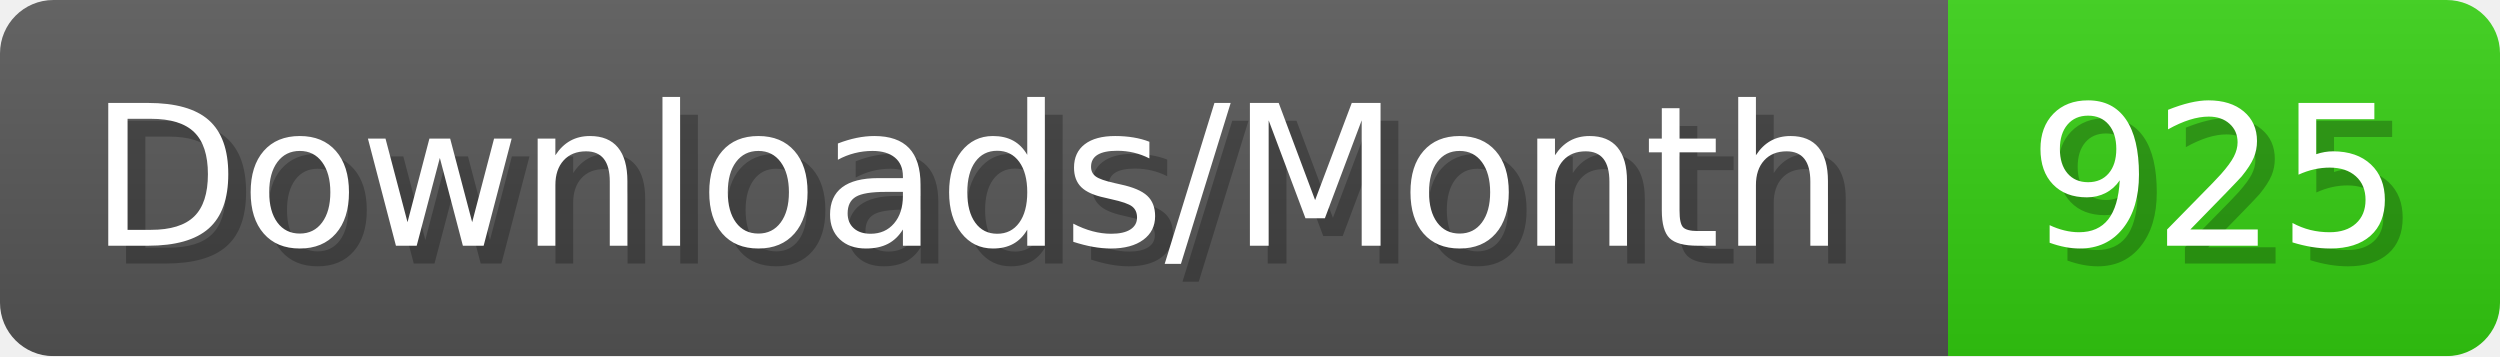
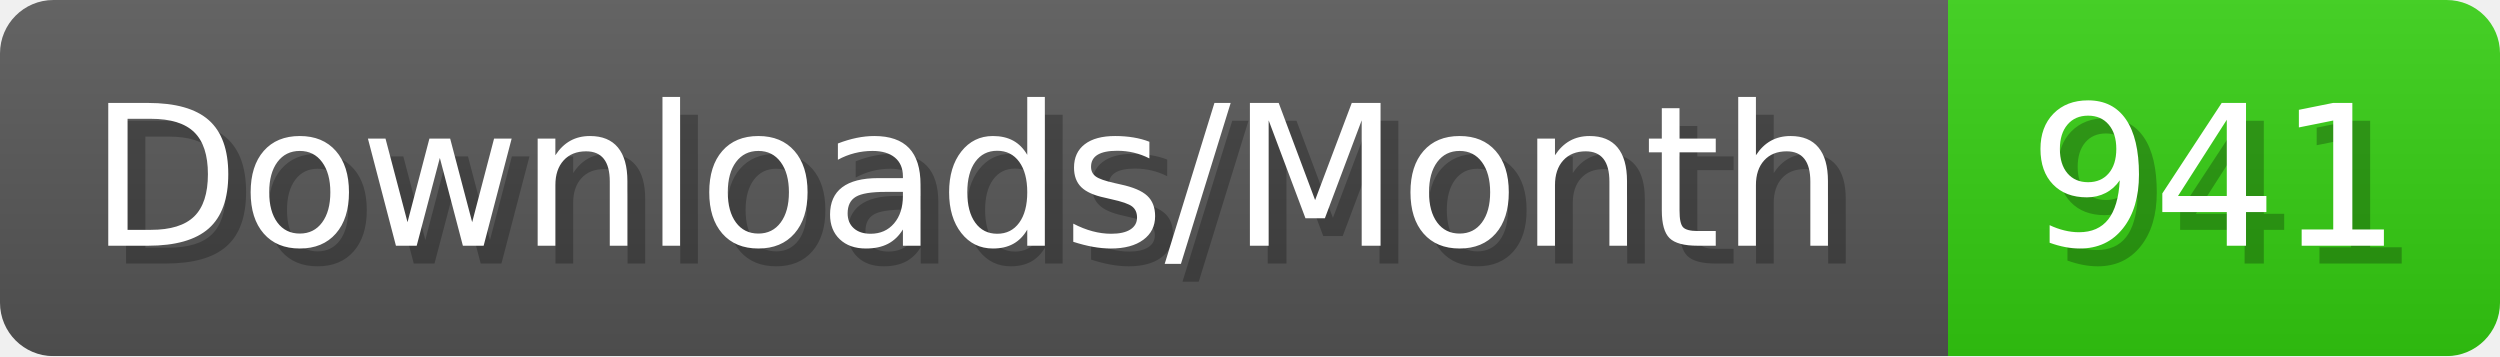
- <svg xmlns="http://www.w3.org/2000/svg" width="140.4" height="20" viewBox="0 0 1404 200" role="img" aria-label="Downloads/Month: 925">
+ <svg xmlns="http://www.w3.org/2000/svg" width="140.4" height="20" viewBox="0 0 1404 200" role="img" aria-label="Downloads/Month: 941">
  <linearGradient id="YlXUI" x2="0" y2="100%">
    <stop offset="0" stop-opacity=".1" stop-color="#EEE" />
    <stop offset="1" stop-opacity=".1" />
  </linearGradient>
  <mask id="JHhop">
    <rect width="1404" height="200" rx="30" fill="#FFF" />
  </mask>
  <g mask="url(#JHhop)">
    <rect width="1094" height="200" fill="#555" />
    <rect width="310" height="200" fill="#3C1" x="1094" />
    <rect width="1404" height="200" fill="url(#YlXUI)" />
  </g>
  <g aria-hidden="true" fill="#fff" text-anchor="start" font-family="Verdana,DejaVu Sans,sans-serif" font-size="110">
    <text x="60" y="148" textLength="994" fill="#000" opacity="0.25">Downloads/Month</text>
    <text x="50" y="138" textLength="994">Downloads/Month</text>
-     <text x="1149" y="148" textLength="210" fill="#000" opacity="0.25">925</text>
-     <text x="1139" y="138" textLength="210">925</text>
+     <text x="1149" y="148" textLength="210" fill="#000" opacity="0.25">941</text>
+     <text x="1139" y="138" textLength="210">941</text>
  </g>
</svg>
